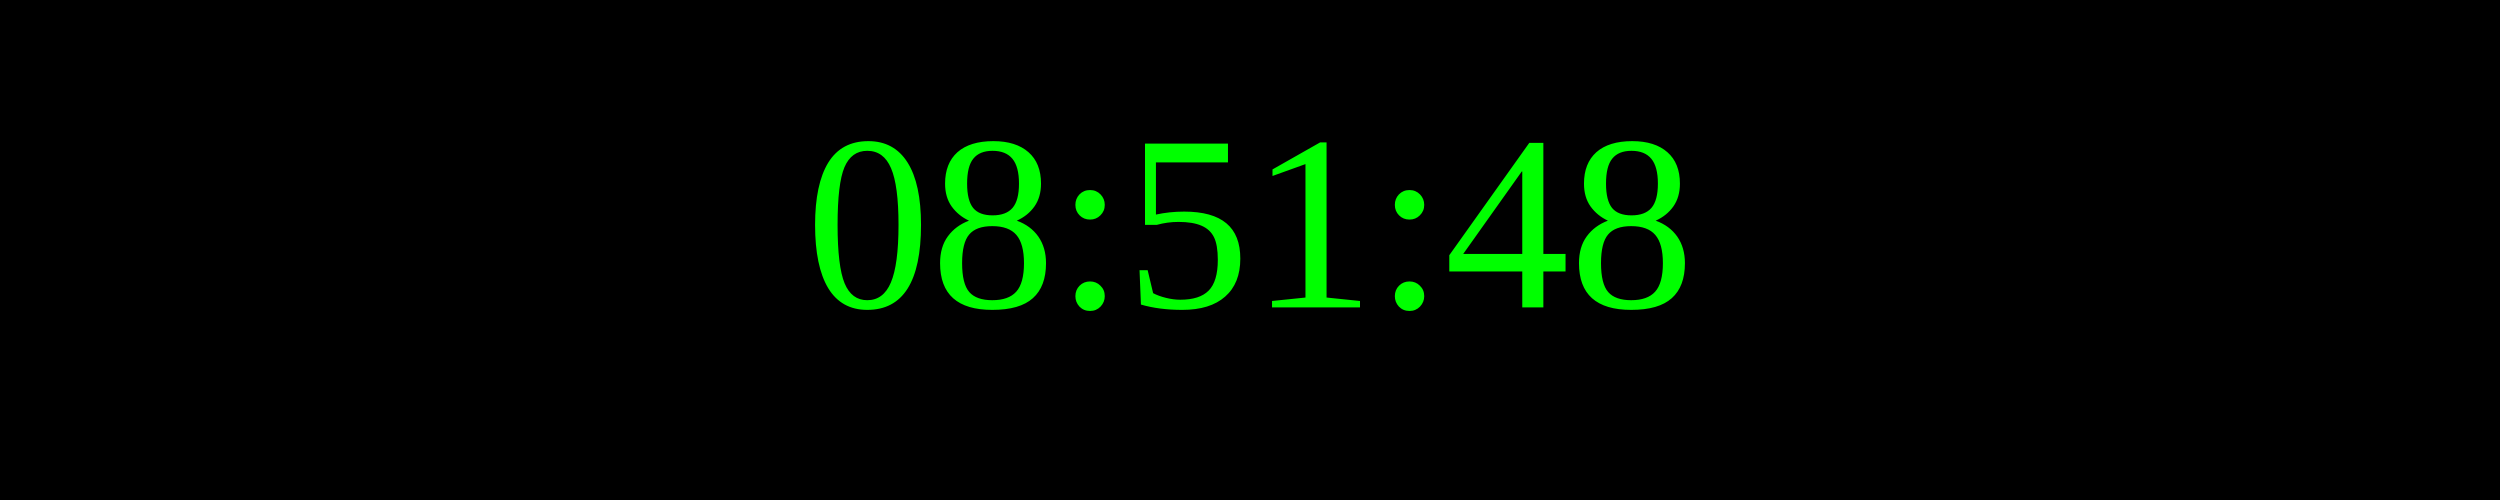
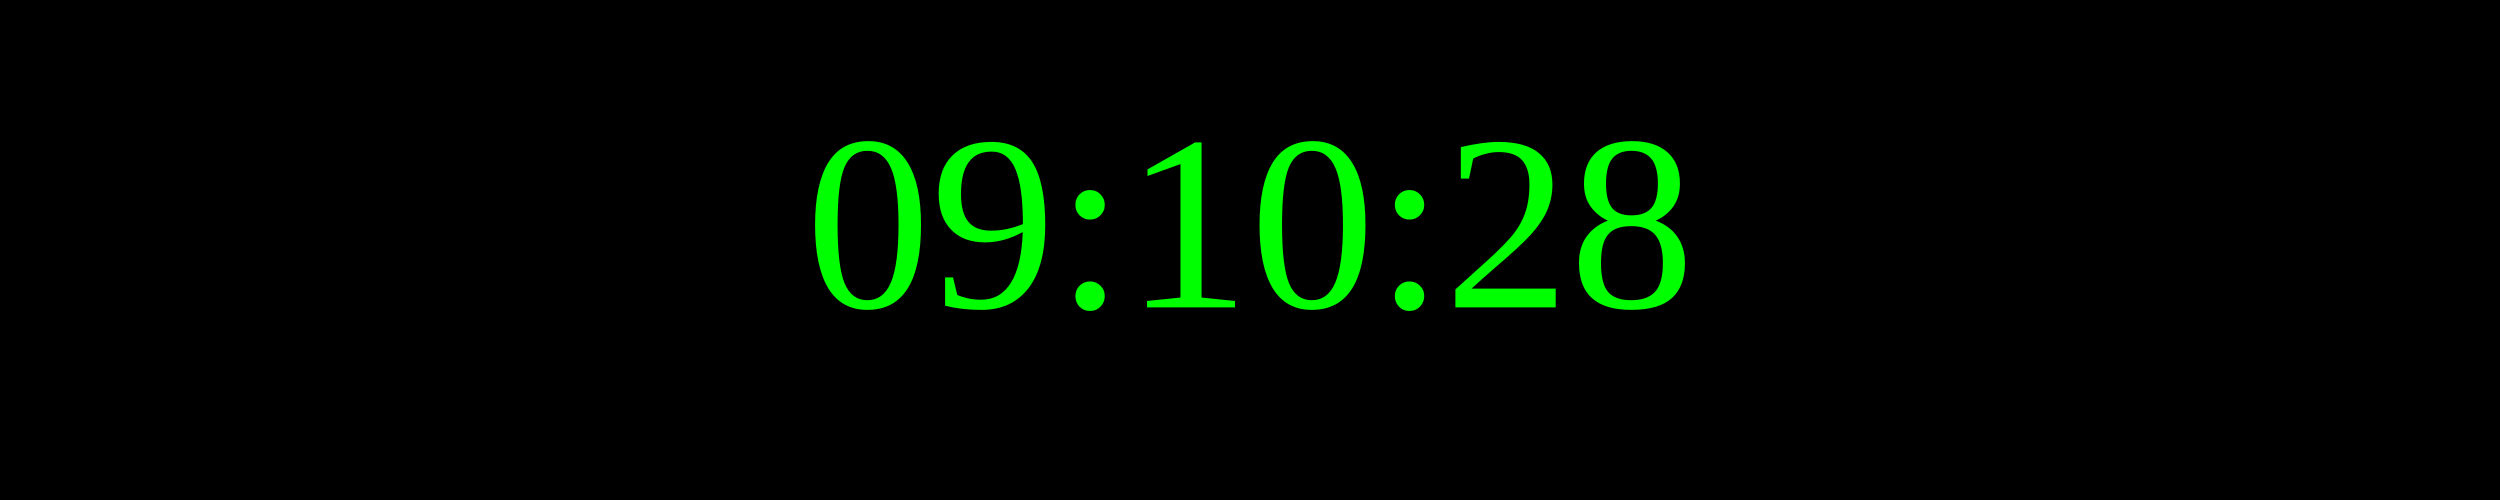
<svg xmlns="http://www.w3.org/2000/svg" width="250" height="50">
  <rect width="100%" height="100%" fill="black" />
  <text x="50%" y="50%" font-size="25" fill="lime" text-anchor="middle" dominant-baseline="middle">
- 08:51:48
+ 09:10:28
</text>
</svg>
